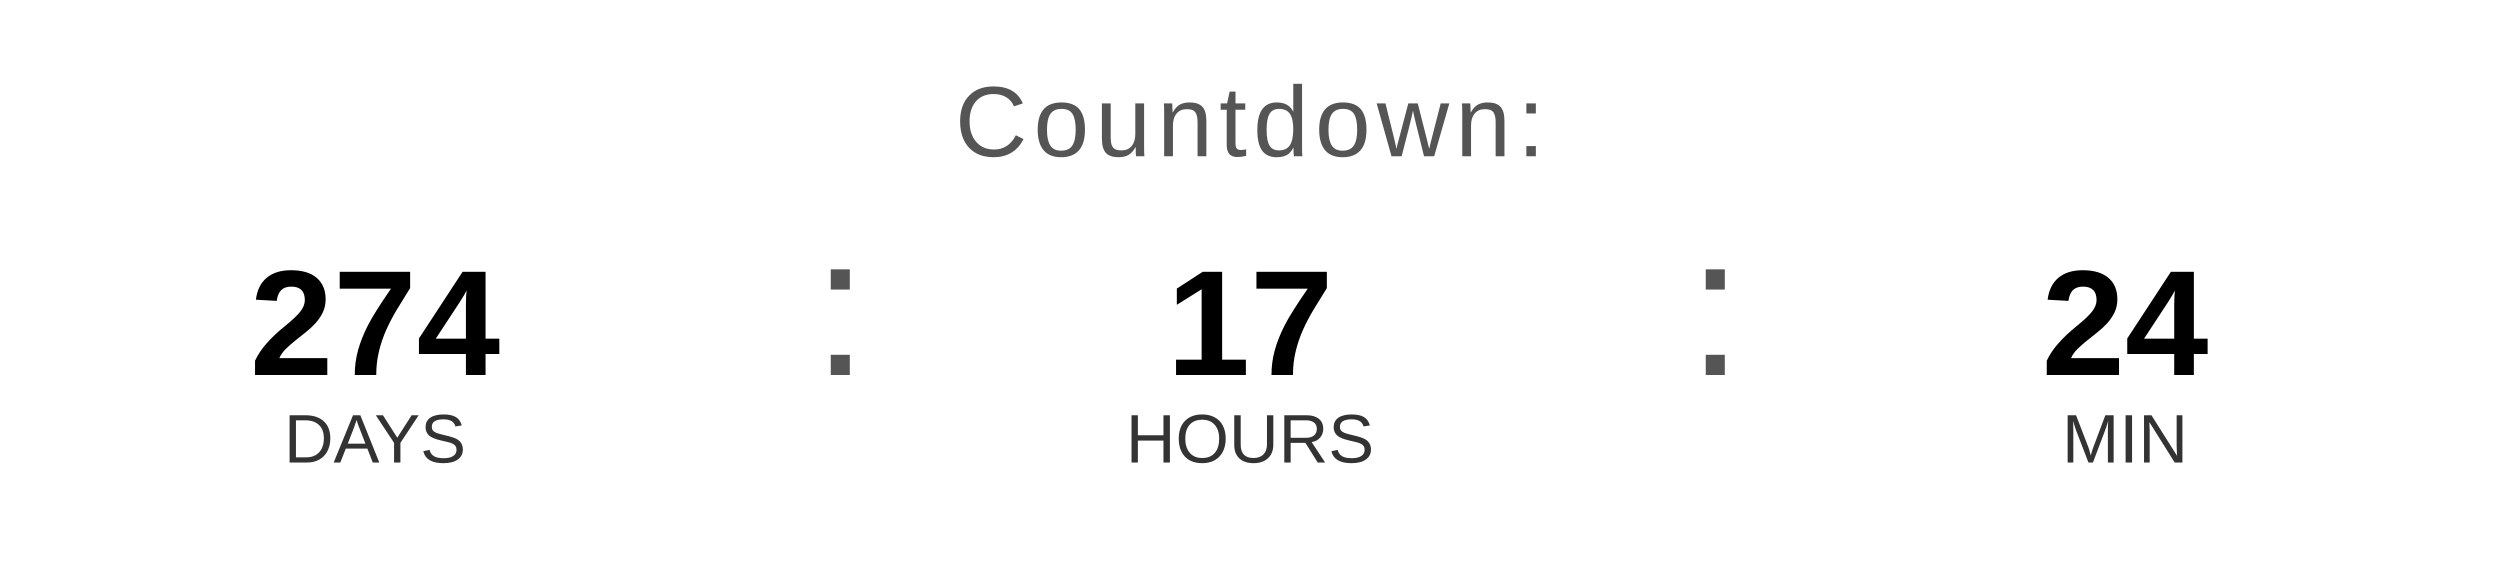
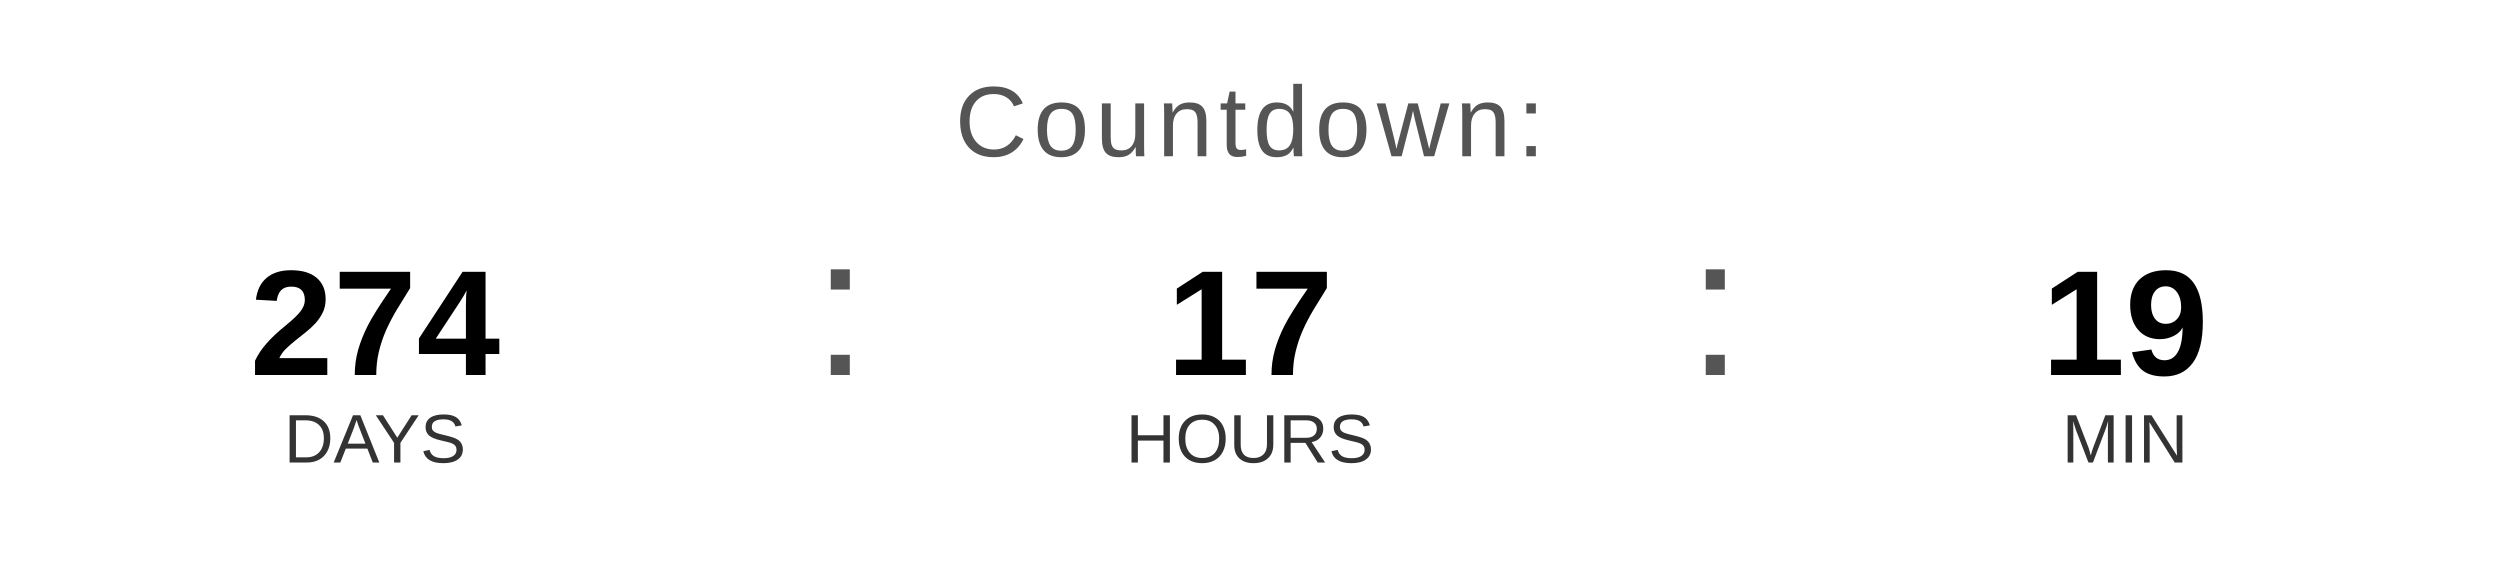
<svg xmlns="http://www.w3.org/2000/svg" width="400" height="90" viewBox="0 0 400 90">
  <text x="200" y="25" font-family="Arial, Helvetica, sans-serif" font-size="16" fill="#555555" text-anchor="middle" letter-spacing="1">
    Countdown:
  </text>
  <text x="60" y="60" font-family="Arial, Helvetica, sans-serif" font-size="24" font-weight="bold" fill="#000000" text-anchor="middle">274</text>
  <text x="60" y="74" font-family="Arial, Helvetica, sans-serif" font-size="11" fill="#333333" text-anchor="middle">DAYS</text>
  <text x="130" y="60" font-family="Arial, sans-serif" font-size="32" fill="#555555">:</text>
  <text x="200" y="60" font-family="Arial, Helvetica, sans-serif" font-size="24" font-weight="bold" fill="#000000" text-anchor="middle">17</text>
  <text x="200" y="74" font-family="Arial, Helvetica, sans-serif" font-size="11" fill="#333333" text-anchor="middle">HOURS</text>
  <text x="270" y="60" font-family="Arial, sans-serif" font-size="32" fill="#555555">:</text>
-   <text x="340" y="60" font-family="Arial, Helvetica, sans-serif" font-size="24" font-weight="bold" fill="#000000" text-anchor="middle">24</text>
+   <text x="340" y="60" font-family="Arial, Helvetica, sans-serif" font-size="24" font-weight="bold" fill="#000000" text-anchor="middle">19</text>
  <text x="340" y="74" font-family="Arial, Helvetica, sans-serif" font-size="11" fill="#333333" text-anchor="middle">MIN</text>
</svg>
